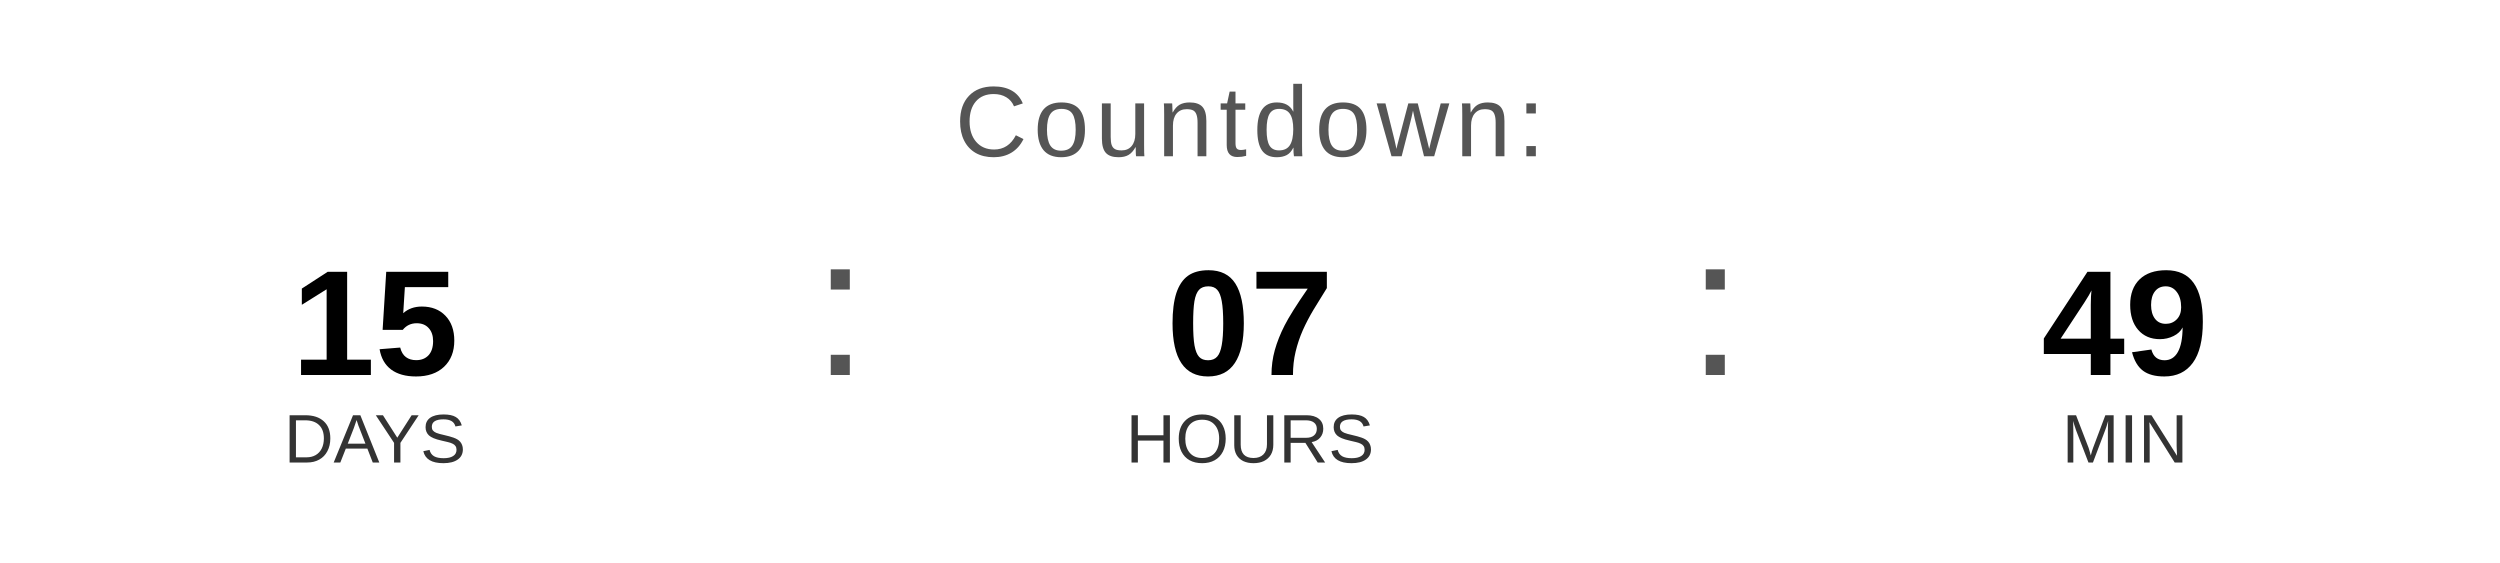
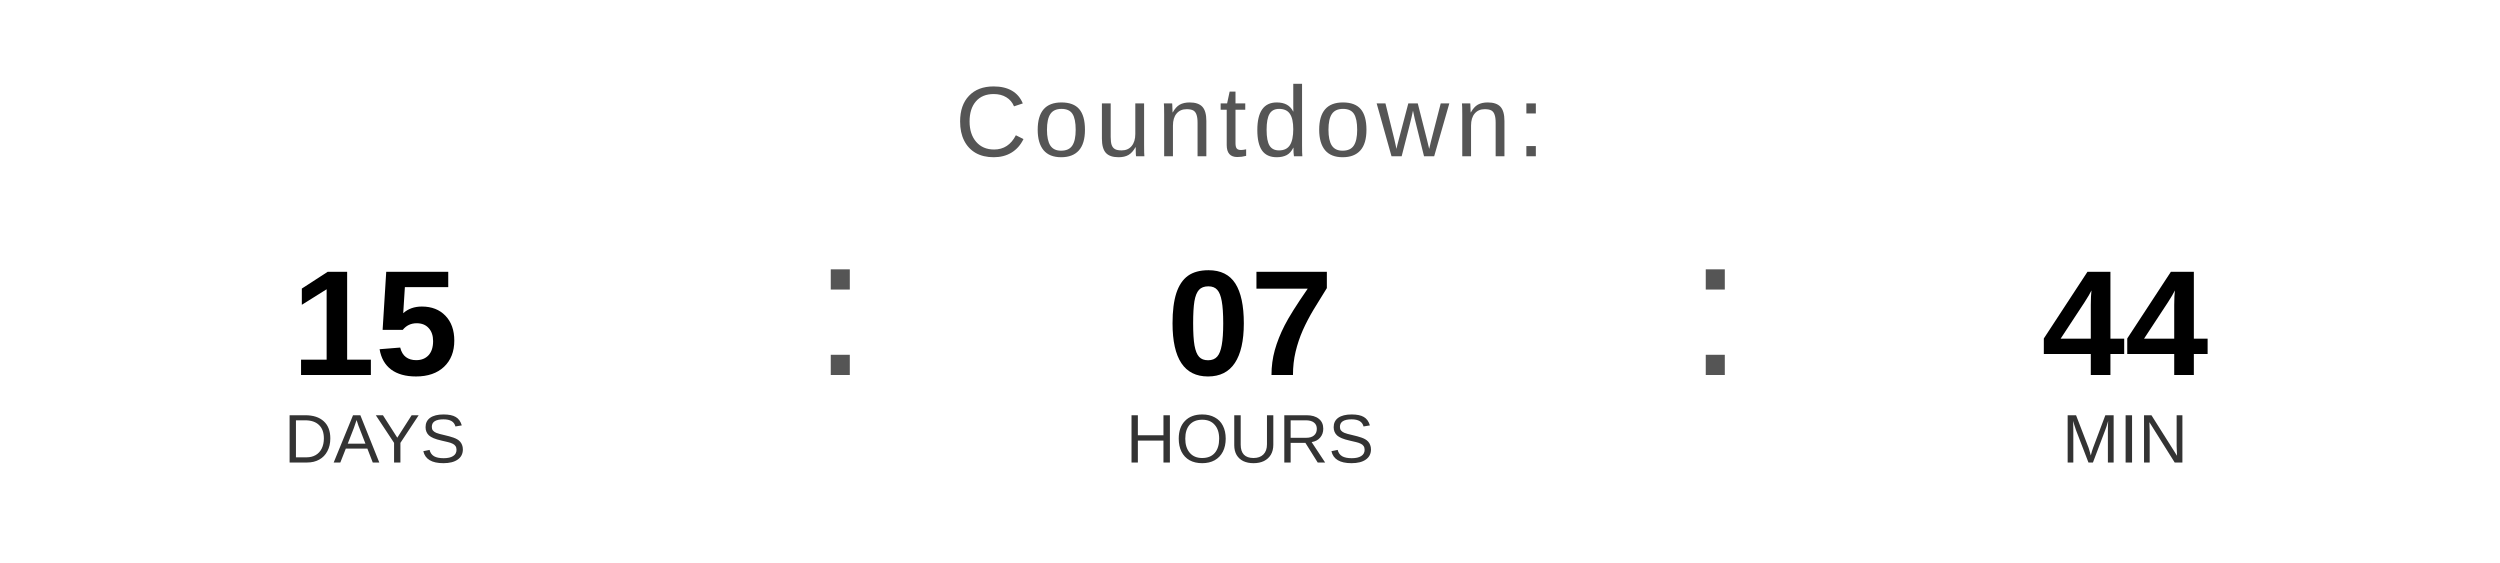
<svg xmlns="http://www.w3.org/2000/svg" width="400" height="90" viewBox="0 0 400 90">
  <text x="200" y="25" font-family="Arial, Helvetica, sans-serif" font-size="16" fill="#555555" text-anchor="middle" letter-spacing="1">
    Countdown:
  </text>
  <text x="60" y="60" font-family="Arial, Helvetica, sans-serif" font-size="24" font-weight="bold" fill="#000000" text-anchor="middle">15</text>
  <text x="60" y="74" font-family="Arial, Helvetica, sans-serif" font-size="11" fill="#333333" text-anchor="middle">DAYS</text>
  <text x="130" y="60" font-family="Arial, sans-serif" font-size="32" fill="#555555">:</text>
  <text x="200" y="60" font-family="Arial, Helvetica, sans-serif" font-size="24" font-weight="bold" fill="#000000" text-anchor="middle">07</text>
  <text x="200" y="74" font-family="Arial, Helvetica, sans-serif" font-size="11" fill="#333333" text-anchor="middle">HOURS</text>
  <text x="270" y="60" font-family="Arial, sans-serif" font-size="32" fill="#555555">:</text>
-   <text x="340" y="60" font-family="Arial, Helvetica, sans-serif" font-size="24" font-weight="bold" fill="#000000" text-anchor="middle">49</text>
+   <text x="340" y="60" font-family="Arial, Helvetica, sans-serif" font-size="24" font-weight="bold" fill="#000000" text-anchor="middle">44</text>
  <text x="340" y="74" font-family="Arial, Helvetica, sans-serif" font-size="11" fill="#333333" text-anchor="middle">MIN</text>
</svg>
